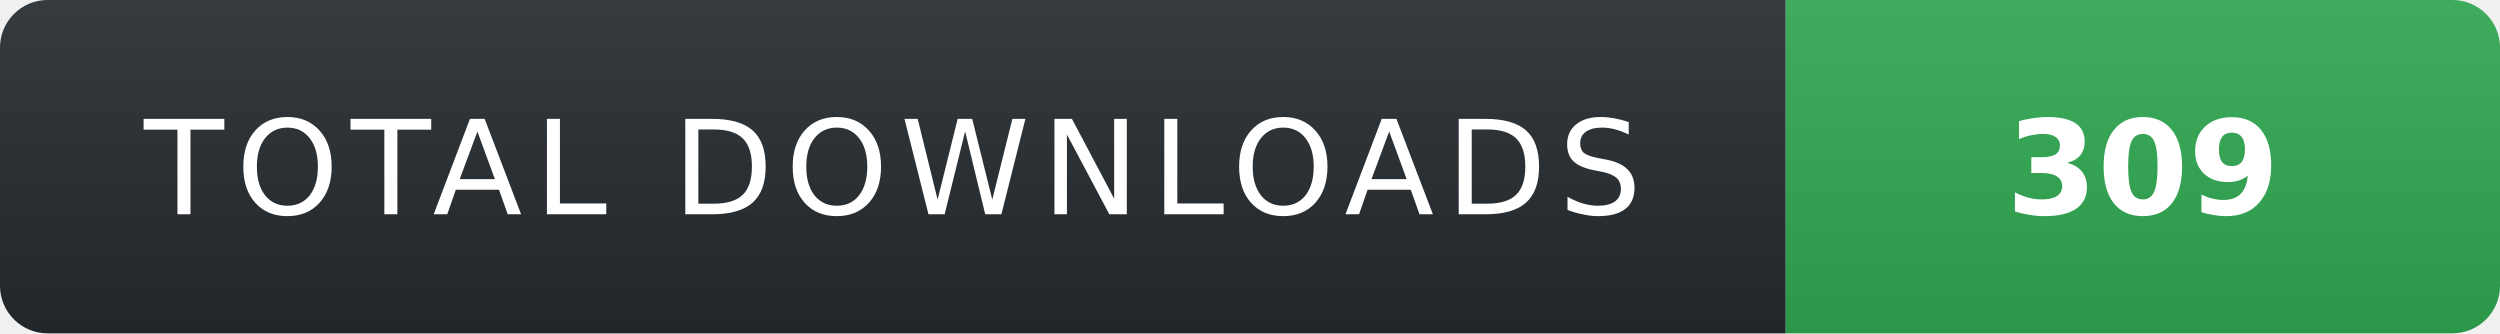
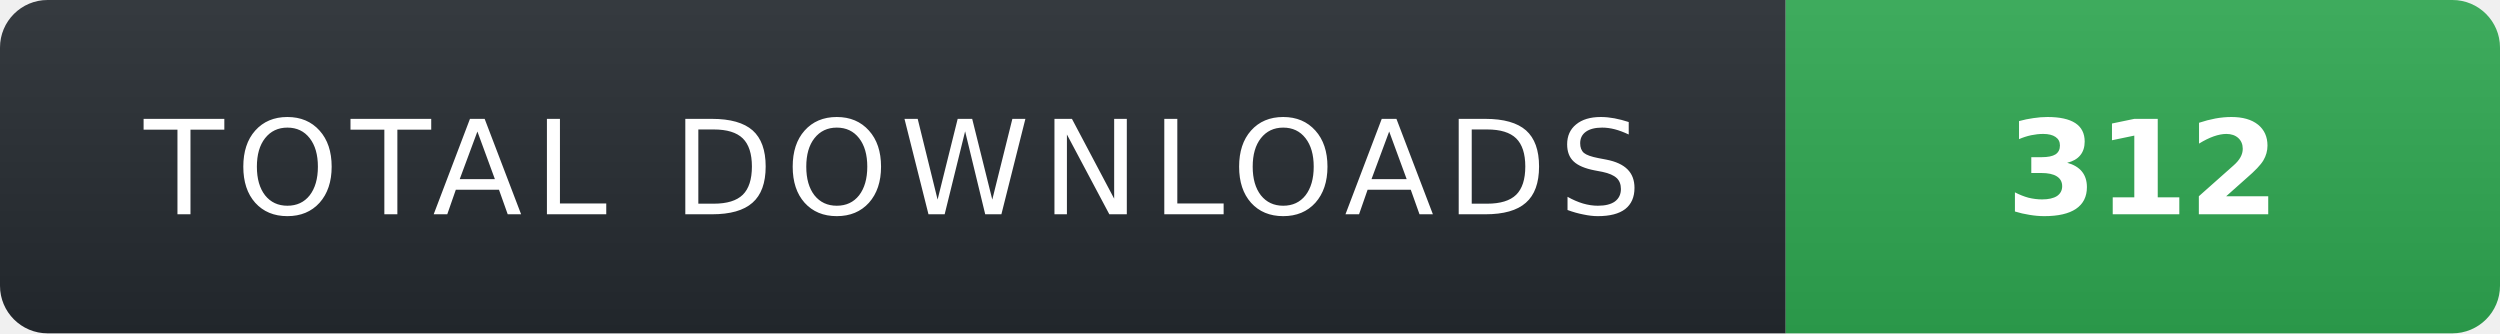
- <svg xmlns="http://www.w3.org/2000/svg" width="210" height="28" role="img" aria-label="TOTAL DOWNLOADS: 309">
+ <svg xmlns="http://www.w3.org/2000/svg" width="210" height="28" role="img" aria-label="TOTAL DOWNLOADS: 312">
  <linearGradient id="s" x2="0" y2="100%">
    <stop offset="0" stop-color="#fff" stop-opacity=".08" />
    <stop offset="1" stop-color="#000" stop-opacity=".08" />
  </linearGradient>
  <clipPath id="r">
    <rect width="210" height="28" rx="4" fill="#fff" />
  </clipPath>
  <g clip-path="url(#r)">
    <rect width="150" height="28" fill="#24292f" />
    <rect x="150" width="60" height="28" fill="#2ea44f" />
    <rect width="210" height="28" fill="url(#s)" />
  </g>
  <g fill="#fff" text-anchor="middle" font-family="Verdana,Geneva,DejaVu Sans,sans-serif" text-rendering="geometricPrecision" font-size="11">
    <text x="75" y="18" fill="#fff" letter-spacing="1">TOTAL DOWNLOADS</text>
-     <text x="180" y="18" fill="#fff" font-weight="700">309</text>
+     <text x="180" y="18" fill="#fff" font-weight="700">312</text>
  </g>
</svg>
